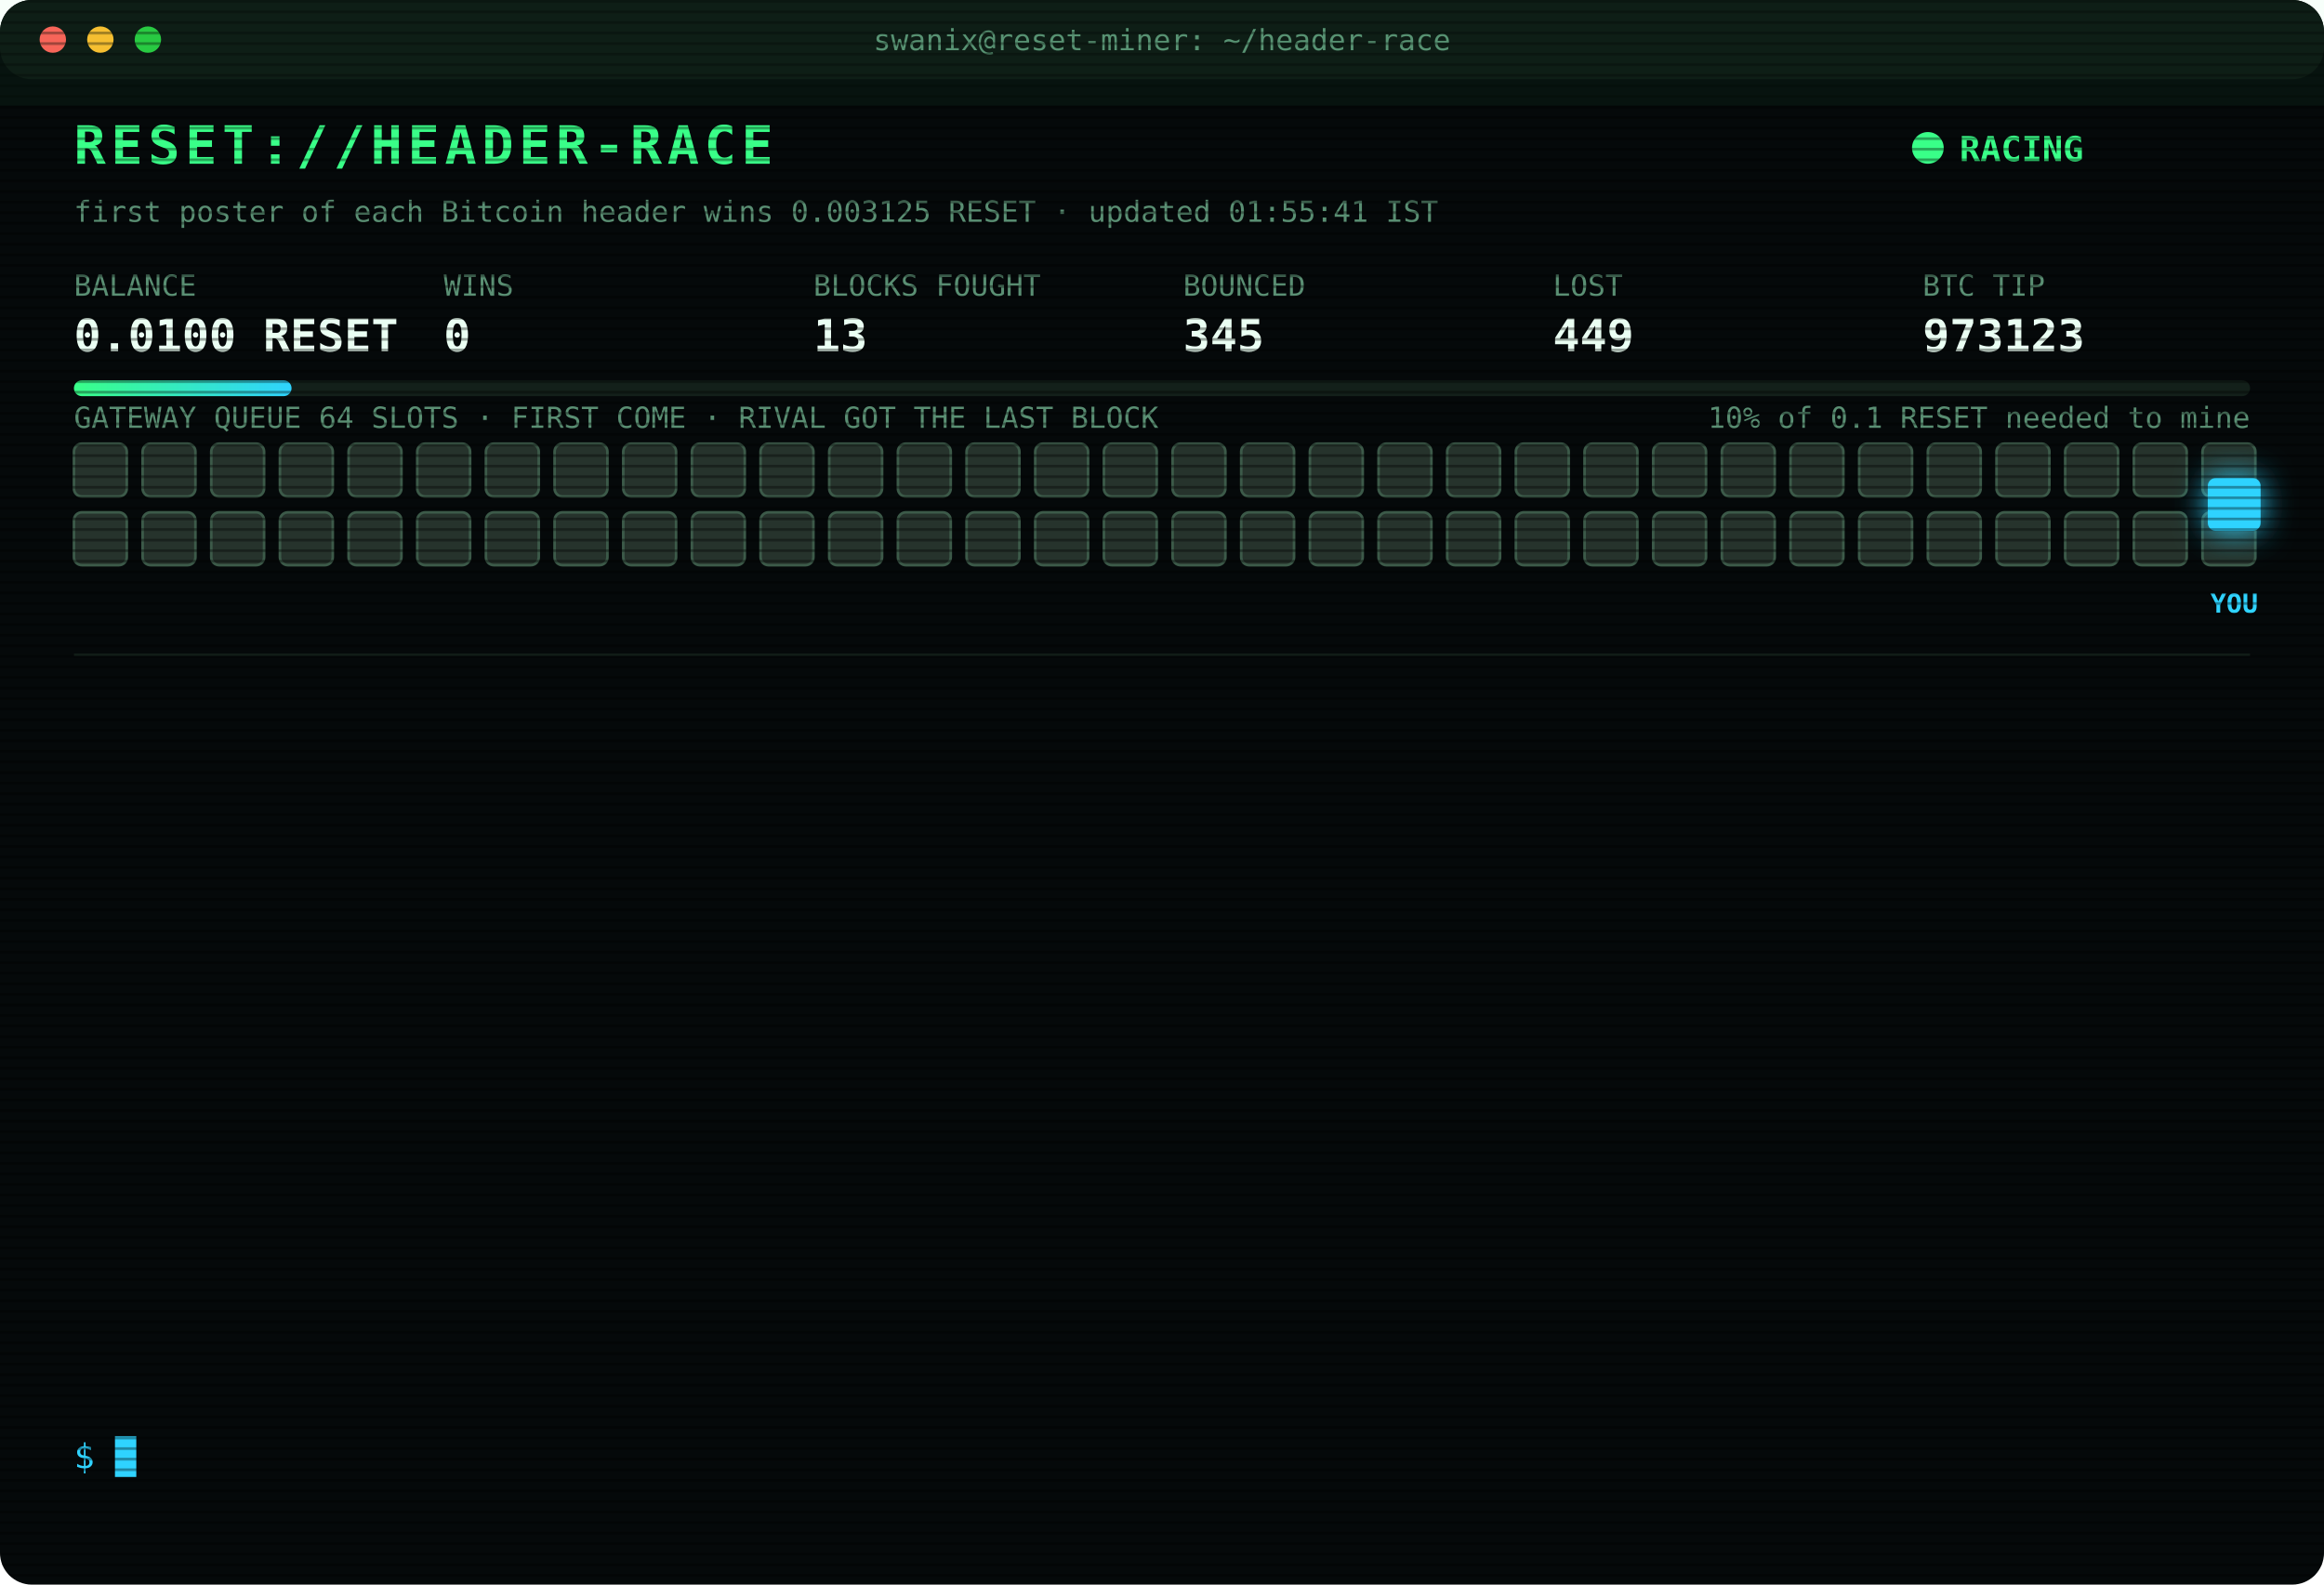
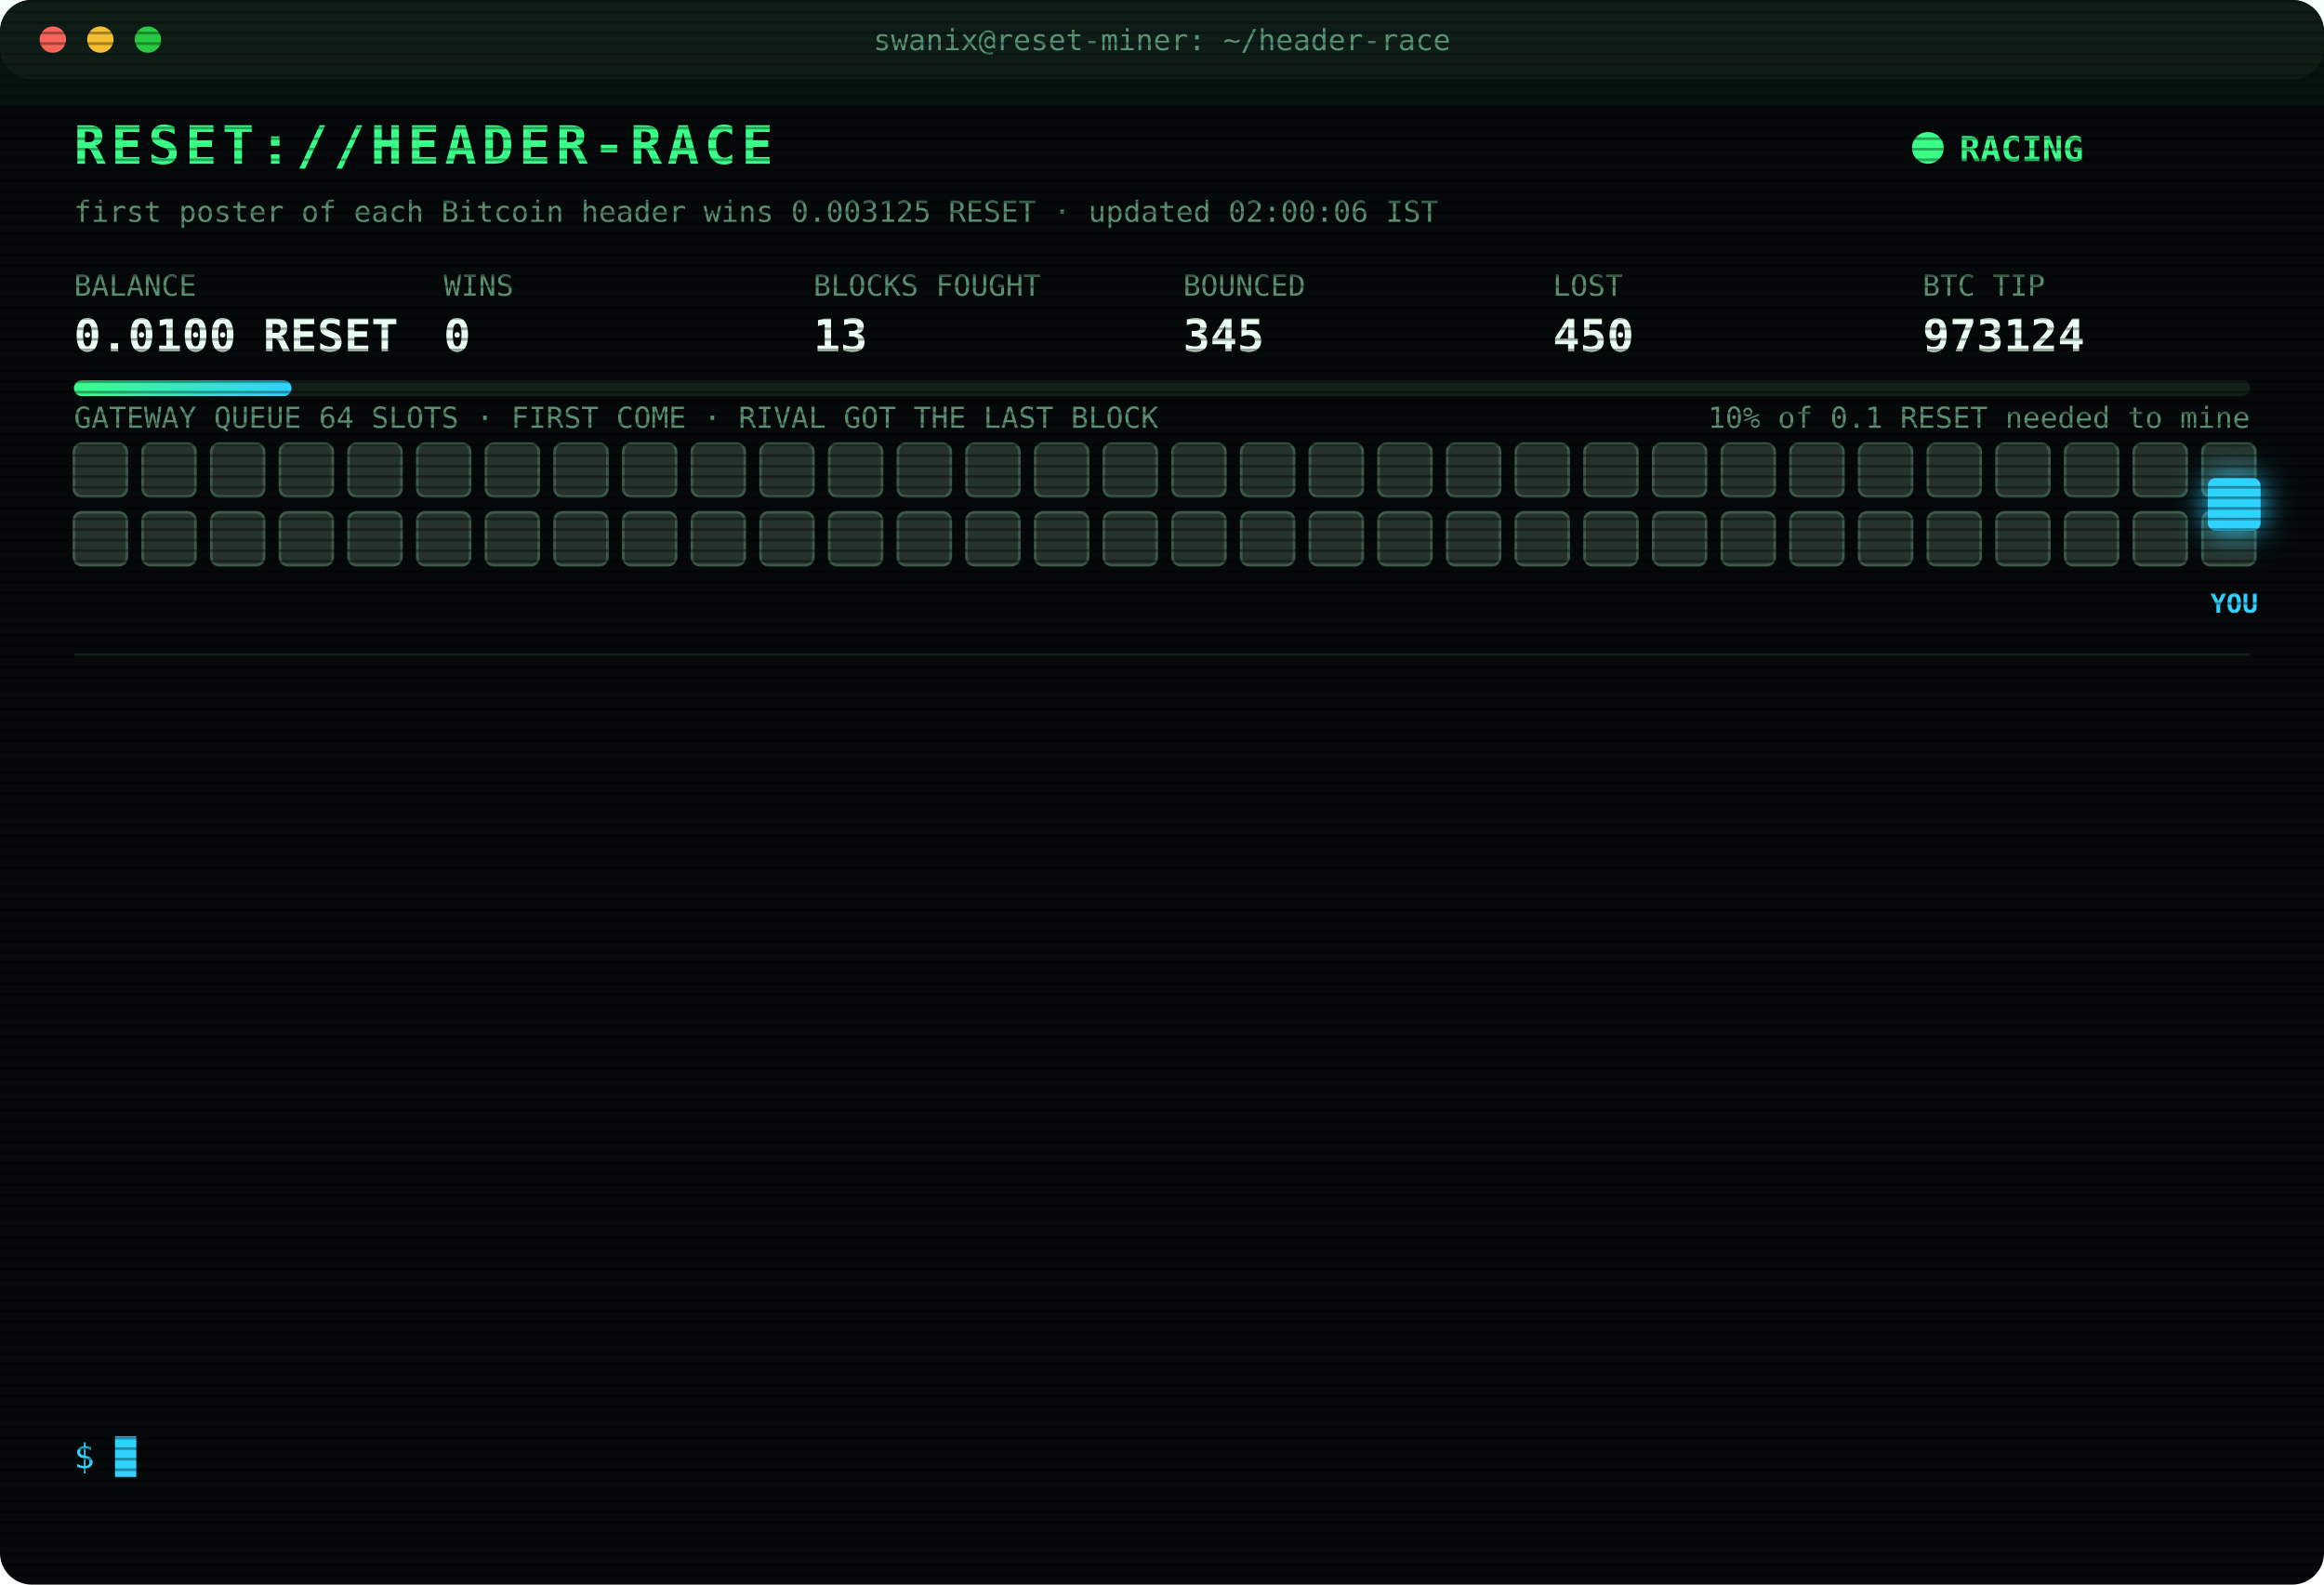
<svg xmlns="http://www.w3.org/2000/svg" width="880" height="600" viewBox="0 0 880 600" font-family="ui-monospace,SFMono-Regular,Menlo,Consolas,monospace">
  <style>
text{font-size:13px;fill:#7CFFB2}
.title{font-size:20px;font-weight:700;fill:#39FF88;letter-spacing:2px;animation:glitch 3s infinite steps(1)}
.sub{fill:#2fd3ff}.k{fill:#5a8f73;font-size:11px}.v{font-size:17px;font-weight:700;fill:#eafff3}
.ts{fill:#3f6b56}.boot{fill:#2fd3ff}.dim{fill:#5a8f73}.bad{fill:#ff4d6d}.warn{fill:#ffd23f}.mag{fill:#ff5cf0}.win{fill:#39FF88;font-weight:700}
.tag{font-size:10px;fill:#2fd3ff;font-weight:700}
.rival{fill:#26332c;stroke:#3c5a49;animation:jam 1.2s infinite alternate}
.idle{fill:#141c18;stroke:#22302a;animation:breathe 4s infinite}
.me{fill:#2fd3ff;filter:drop-shadow(0 0 6px #2fd3ff)}
.hover{animation:nudge 1.1s infinite ease-in-out}.bounce{animation:kick 1.4s infinite}
.ln{opacity:0;animation:in .4s forwards}
.cur{animation:blink 1s infinite steps(1)}
.scan{animation:scan 6s infinite linear}
.led{animation:blink 1.4s infinite}
@keyframes in{from{opacity:0;transform:translateX(-6px)}to{opacity:1;transform:none}}
@keyframes blink{50%{opacity:0}}
@keyframes jam{to{fill:#33463b}}
@keyframes breathe{50%{opacity:.4}}
@keyframes nudge{50%{transform:translateX(-10px)}}
@keyframes kick{0%,100%{transform:none}30%{transform:translateX(-14px)}55%{transform:translateX(10px) translateY(-6px)}}
@keyframes glitch{0%,92%{transform:none}93%{transform:translateX(2px);fill:#ff4d6d}95%{transform:translateX(-2px);fill:#2fd3ff}97%{transform:none}}
@keyframes scan{from{transform:translateY(-40px)}to{transform:translateY(600px)}}
</style>
  <defs>
    <pattern id="sl" width="4" height="4" patternUnits="userSpaceOnUse">
      <rect width="4" height="1" fill="#000" opacity=".35" />
    </pattern>
    <linearGradient id="bar">
      <stop offset="0" stop-color="#39FF88" />
      <stop offset="1" stop-color="#2fd3ff" />
    </linearGradient>
  </defs>
  <rect width="880" height="600" rx="12" fill="#05090a" />
  <rect width="880" height="30" rx="12" fill="#0d1512" />
  <circle cx="20" cy="15" r="5" fill="#ff5f57" />
  <circle cx="38" cy="15" r="5" fill="#febc2e" />
  <circle cx="56" cy="15" r="5" fill="#28c840" />
  <text x="440" y="19" text-anchor="middle" class="k">swanix@reset-miner: ~/header-race</text>
  <text x="28" y="62" class="title">RESET://HEADER-RACE</text>
  <circle class="led" cx="730" cy="56" r="6" fill="#39FF88" />
  <text x="742" y="61" class="win">RACING</text>
-   <text x="28" y="84" class="k">first poster of each Bitcoin header wins 0.003125 RESET · updated 01:55:41 IST</text>
+   <text x="28" y="84" class="k">first poster of each Bitcoin header wins 0.003125 RESET · updated 02:00:06 IST</text>
  <text x="28" y="112" class="k">BALANCE</text>
  <text x="28" y="133" class="v">0.0100 RESET</text>
  <text x="168" y="112" class="k">WINS</text>
  <text x="168" y="133" class="v">0</text>
  <text x="308" y="112" class="k">BLOCKS FOUGHT</text>
  <text x="308" y="133" class="v">13</text>
  <text x="448" y="112" class="k">BOUNCED</text>
  <text x="448" y="133" class="v">345</text>
  <text x="588" y="112" class="k">LOST</text>
-   <text x="588" y="133" class="v">449</text>
+   <text x="588" y="133" class="v">450</text>
  <text x="728" y="112" class="k">BTC TIP</text>
-   <text x="728" y="133" class="v">973123</text>
+   <text x="728" y="133" class="v">973124</text>
  <rect x="28" y="144" width="824" height="6" rx="3" fill="#13201a" />
  <rect x="28" y="144" width="82.4" height="6" rx="3" fill="url(#bar)" />
  <text x="852" y="162" text-anchor="end" class="k">10% of 0.1 RESET needed to mine</text>
  <text x="28" y="162" class="k">GATEWAY QUEUE 64 SLOTS · FIRST COME · RIVAL GOT THE LAST BLOCK</text>
  <rect class="rival" x="28" y="168" width="20" height="20" rx="3" style="animation-delay:0.00s" />
  <rect class="rival" x="54" y="168" width="20" height="20" rx="3" style="animation-delay:0.05s" />
  <rect class="rival" x="80" y="168" width="20" height="20" rx="3" style="animation-delay:0.10s" />
  <rect class="rival" x="106" y="168" width="20" height="20" rx="3" style="animation-delay:0.15s" />
  <rect class="rival" x="132" y="168" width="20" height="20" rx="3" style="animation-delay:0.20s" />
  <rect class="rival" x="158" y="168" width="20" height="20" rx="3" style="animation-delay:0.25s" />
  <rect class="rival" x="184" y="168" width="20" height="20" rx="3" style="animation-delay:0.30s" />
  <rect class="rival" x="210" y="168" width="20" height="20" rx="3" style="animation-delay:0.35s" />
  <rect class="rival" x="236" y="168" width="20" height="20" rx="3" style="animation-delay:0.40s" />
  <rect class="rival" x="262" y="168" width="20" height="20" rx="3" style="animation-delay:0.45s" />
  <rect class="rival" x="288" y="168" width="20" height="20" rx="3" style="animation-delay:0.50s" />
  <rect class="rival" x="314" y="168" width="20" height="20" rx="3" style="animation-delay:0.55s" />
  <rect class="rival" x="340" y="168" width="20" height="20" rx="3" style="animation-delay:0.60s" />
  <rect class="rival" x="366" y="168" width="20" height="20" rx="3" style="animation-delay:0.65s" />
  <rect class="rival" x="392" y="168" width="20" height="20" rx="3" style="animation-delay:0.70s" />
  <rect class="rival" x="418" y="168" width="20" height="20" rx="3" style="animation-delay:0.75s" />
  <rect class="rival" x="444" y="168" width="20" height="20" rx="3" style="animation-delay:0.80s" />
  <rect class="rival" x="470" y="168" width="20" height="20" rx="3" style="animation-delay:0.85s" />
  <rect class="rival" x="496" y="168" width="20" height="20" rx="3" style="animation-delay:0.90s" />
  <rect class="rival" x="522" y="168" width="20" height="20" rx="3" style="animation-delay:0.95s" />
  <rect class="rival" x="548" y="168" width="20" height="20" rx="3" style="animation-delay:1.00s" />
  <rect class="rival" x="574" y="168" width="20" height="20" rx="3" style="animation-delay:1.05s" />
  <rect class="rival" x="600" y="168" width="20" height="20" rx="3" style="animation-delay:1.10s" />
  <rect class="rival" x="626" y="168" width="20" height="20" rx="3" style="animation-delay:1.15s" />
  <rect class="rival" x="652" y="168" width="20" height="20" rx="3" style="animation-delay:1.20s" />
  <rect class="rival" x="678" y="168" width="20" height="20" rx="3" style="animation-delay:1.25s" />
  <rect class="rival" x="704" y="168" width="20" height="20" rx="3" style="animation-delay:1.30s" />
  <rect class="rival" x="730" y="168" width="20" height="20" rx="3" style="animation-delay:1.35s" />
  <rect class="rival" x="756" y="168" width="20" height="20" rx="3" style="animation-delay:1.40s" />
  <rect class="rival" x="782" y="168" width="20" height="20" rx="3" style="animation-delay:1.45s" />
  <rect class="rival" x="808" y="168" width="20" height="20" rx="3" style="animation-delay:1.50s" />
  <rect class="rival" x="834" y="168" width="20" height="20" rx="3" style="animation-delay:1.55s" />
  <rect class="rival" x="28" y="194" width="20" height="20" rx="3" style="animation-delay:1.60s" />
  <rect class="rival" x="54" y="194" width="20" height="20" rx="3" style="animation-delay:1.65s" />
  <rect class="rival" x="80" y="194" width="20" height="20" rx="3" style="animation-delay:1.70s" />
  <rect class="rival" x="106" y="194" width="20" height="20" rx="3" style="animation-delay:1.75s" />
  <rect class="rival" x="132" y="194" width="20" height="20" rx="3" style="animation-delay:1.80s" />
  <rect class="rival" x="158" y="194" width="20" height="20" rx="3" style="animation-delay:1.85s" />
  <rect class="rival" x="184" y="194" width="20" height="20" rx="3" style="animation-delay:1.90s" />
  <rect class="rival" x="210" y="194" width="20" height="20" rx="3" style="animation-delay:1.95s" />
  <rect class="rival" x="236" y="194" width="20" height="20" rx="3" style="animation-delay:2.00s" />
  <rect class="rival" x="262" y="194" width="20" height="20" rx="3" style="animation-delay:2.05s" />
  <rect class="rival" x="288" y="194" width="20" height="20" rx="3" style="animation-delay:2.10s" />
  <rect class="rival" x="314" y="194" width="20" height="20" rx="3" style="animation-delay:2.15s" />
  <rect class="rival" x="340" y="194" width="20" height="20" rx="3" style="animation-delay:2.20s" />
  <rect class="rival" x="366" y="194" width="20" height="20" rx="3" style="animation-delay:2.25s" />
  <rect class="rival" x="392" y="194" width="20" height="20" rx="3" style="animation-delay:2.30s" />
  <rect class="rival" x="418" y="194" width="20" height="20" rx="3" style="animation-delay:2.35s" />
  <rect class="rival" x="444" y="194" width="20" height="20" rx="3" style="animation-delay:2.40s" />
  <rect class="rival" x="470" y="194" width="20" height="20" rx="3" style="animation-delay:2.45s" />
  <rect class="rival" x="496" y="194" width="20" height="20" rx="3" style="animation-delay:2.50s" />
  <rect class="rival" x="522" y="194" width="20" height="20" rx="3" style="animation-delay:2.55s" />
  <rect class="rival" x="548" y="194" width="20" height="20" rx="3" style="animation-delay:2.60s" />
  <rect class="rival" x="574" y="194" width="20" height="20" rx="3" style="animation-delay:2.65s" />
  <rect class="rival" x="600" y="194" width="20" height="20" rx="3" style="animation-delay:2.70s" />
  <rect class="rival" x="626" y="194" width="20" height="20" rx="3" style="animation-delay:2.75s" />
  <rect class="rival" x="652" y="194" width="20" height="20" rx="3" style="animation-delay:2.80s" />
  <rect class="rival" x="678" y="194" width="20" height="20" rx="3" style="animation-delay:2.85s" />
  <rect class="rival" x="704" y="194" width="20" height="20" rx="3" style="animation-delay:2.90s" />
  <rect class="rival" x="730" y="194" width="20" height="20" rx="3" style="animation-delay:2.95s" />
  <rect class="rival" x="756" y="194" width="20" height="20" rx="3" style="animation-delay:3.00s" />
  <rect class="rival" x="782" y="194" width="20" height="20" rx="3" style="animation-delay:3.05s" />
  <rect class="rival" x="808" y="194" width="20" height="20" rx="3" style="animation-delay:3.10s" />
  <rect class="rival" x="834" y="194" width="20" height="20" rx="3" style="animation-delay:3.15s" />
  <g class="hover">
    <rect class="me" x="836" y="181" width="20" height="20" rx="3" />
    <text class="tag" x="846" y="232" text-anchor="middle">YOU</text>
  </g>
  <line x1="28" x2="852" y1="248" y2="248" stroke="#13201a" />
  <g class="ln" style="animation-delay:0.40s">
-     <text x="28" y="270" class="ts">00:21:04</text>
-     <text x="104" y="270" class="bad">[LOST] #973109 taken by a rival miner</text>
+     <text x="28" y="270" class="ts">00:25:31</text>
+     <text x="104" y="270" class="bad">[LOST] #973110 taken by a rival miner</text>
  </g>
  <g class="ln" style="animation-delay:0.65s">
-     <text x="28" y="292" class="ts">00:25:31</text>
-     <text x="104" y="292" class="bad">[LOST] #973110 taken by a rival miner</text>
+     <text x="28" y="292" class="ts">00:33:25</text>
+     <text x="104" y="292" class="bad">[LOST] #973111 taken by a rival miner</text>
  </g>
  <g class="ln" style="animation-delay:0.90s">
-     <text x="28" y="314" class="ts">00:33:25</text>
-     <text x="104" y="314" class="bad">[LOST] #973111 taken by a rival miner</text>
+     <text x="28" y="314" class="ts">00:39:49</text>
+     <text x="104" y="314" class="bad">[LOST] #973112 taken by a rival miner</text>
  </g>
  <g class="ln" style="animation-delay:1.15s">
-     <text x="28" y="336" class="ts">00:39:49</text>
-     <text x="104" y="336" class="bad">[LOST] #973112 taken by a rival miner</text>
+     <text x="28" y="336" class="ts">00:40:03</text>
+     <text x="104" y="336" class="bad">[LOST] #973113 taken by a rival miner</text>
  </g>
  <g class="ln" style="animation-delay:1.40s">
-     <text x="28" y="358" class="ts">00:40:03</text>
-     <text x="104" y="358" class="bad">[LOST] #973113 taken by a rival miner</text>
+     <text x="28" y="358" class="ts">00:42:46</text>
+     <text x="104" y="358" class="bad">[LOST] #973114 taken by a rival miner</text>
  </g>
  <g class="ln" style="animation-delay:1.65s">
-     <text x="28" y="380" class="ts">00:42:46</text>
-     <text x="104" y="380" class="bad">[LOST] #973114 taken by a rival miner</text>
+     <text x="28" y="380" class="ts">00:48:42</text>
+     <text x="104" y="380" class="bad">[LOST] #973115 taken by a rival miner</text>
  </g>
  <g class="ln" style="animation-delay:1.90s">
-     <text x="28" y="402" class="ts">00:48:42</text>
-     <text x="104" y="402" class="bad">[LOST] #973115 taken by a rival miner</text>
+     <text x="28" y="402" class="ts">00:50:31</text>
+     <text x="104" y="402" class="bad">[LOST] #973116 taken by a rival miner</text>
  </g>
  <g class="ln" style="animation-delay:2.15s">
-     <text x="28" y="424" class="ts">00:50:31</text>
-     <text x="104" y="424" class="bad">[LOST] #973116 taken by a rival miner</text>
+     <text x="28" y="424" class="ts">01:23:02</text>
+     <text x="104" y="424" class="bad">[LOST] #973118 taken by a rival miner</text>
  </g>
  <g class="ln" style="animation-delay:2.40s">
-     <text x="28" y="446" class="ts">01:23:02</text>
-     <text x="104" y="446" class="bad">[LOST] #973118 taken by a rival miner</text>
+     <text x="28" y="446" class="ts">01:31:50</text>
+     <text x="104" y="446" class="bad">[LOST] #973120 taken by a rival miner</text>
  </g>
  <g class="ln" style="animation-delay:2.65s">
-     <text x="28" y="468" class="ts">01:31:50</text>
-     <text x="104" y="468" class="bad">[LOST] #973120 taken by a rival miner</text>
+     <text x="28" y="468" class="ts">01:46:59</text>
+     <text x="104" y="468" class="bad">[LOST] #973121 taken by a rival miner</text>
  </g>
  <g class="ln" style="animation-delay:2.90s">
-     <text x="28" y="490" class="ts">01:46:59</text>
-     <text x="104" y="490" class="bad">[LOST] #973121 taken by a rival miner</text>
+     <text x="28" y="490" class="ts">01:48:19</text>
+     <text x="104" y="490" class="bad">[LOST] #973122 taken by a rival miner</text>
  </g>
  <g class="ln" style="animation-delay:3.15s">
-     <text x="28" y="512" class="ts">01:48:19</text>
-     <text x="104" y="512" class="bad">[LOST] #973122 taken by a rival miner</text>
+     <text x="28" y="512" class="ts">01:55:41</text>
+     <text x="104" y="512" class="bad">[LOST] #973123 taken by a rival miner</text>
  </g>
  <g class="ln" style="animation-delay:3.40s">
-     <text x="28" y="534" class="ts">01:55:41</text>
-     <text x="104" y="534" class="bad">[LOST] #973123 taken by a rival miner</text>
+     <text x="28" y="534" class="ts">02:00:06</text>
+     <text x="104" y="534" class="bad">[LOST] #973124 taken by a rival miner</text>
  </g>
  <text x="28" y="556" class="sub">$ <tspan class="cur">█</tspan>
  </text>
  <rect width="880" height="600" rx="12" fill="url(#sl)" pointer-events="none" />
  <rect class="scan" width="880" height="40" fill="#39FF88" opacity=".04" />
</svg>
